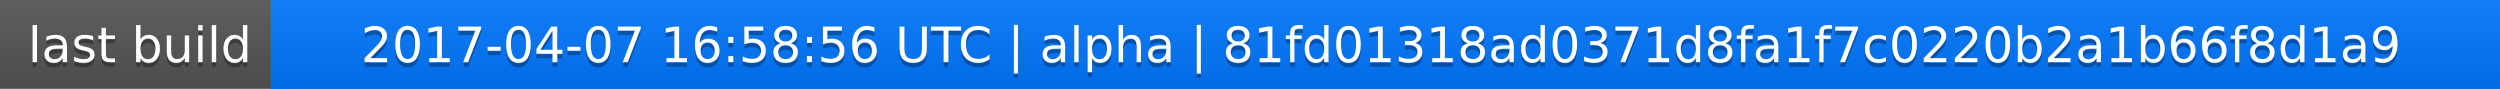
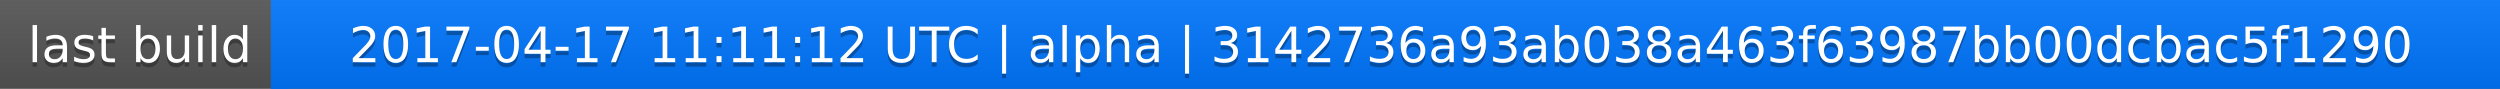
<svg xmlns="http://www.w3.org/2000/svg" width="563" height="20">
  <linearGradient id="a" x2="0" y2="100%">
    <stop offset="0" stop-color="#bbb" stop-opacity=".1" />
    <stop offset="1" stop-opacity=".1" />
  </linearGradient>
  <rect rx="0" width="563" height="20" fill="#555" />
  <rect rx="0" x="61" width="502" height="20" fill="#07f" />
  <path fill="#07f" d="M61 0h4v20h-4z" />
  <rect rx="0" width="563" height="20" fill="url(#a)" />
  <g fill="#fff" text-anchor="middle" font-family="DejaVu Sans,Verdana,Geneva,sans-serif" font-size="11">
    <text x="31.5" y="15" fill="#010101" fill-opacity=".3">last build</text>
    <text x="31.5" y="14">last build</text>
-     <text x="311" y="15" fill="#010101" fill-opacity=".3">2017-04-07 16:58:56 UTC | alpha | 81fd01318ad0371d8fa1f7c0220b2a1b66f8d1a9</text>
-     <text x="311" y="14">2017-04-07 16:58:56 UTC | alpha | 81fd01318ad0371d8fa1f7c0220b2a1b66f8d1a9</text>
+     <text x="311" y="15" fill="#010101" fill-opacity=".3">2017-04-17 11:11:12 UTC | alpha | 3142736a93ab038a463f63987bb00dcbac5f1290</text>
+     <text x="311" y="14">2017-04-17 11:11:12 UTC | alpha | 3142736a93ab038a463f63987bb00dcbac5f1290</text>
  </g>
</svg>
